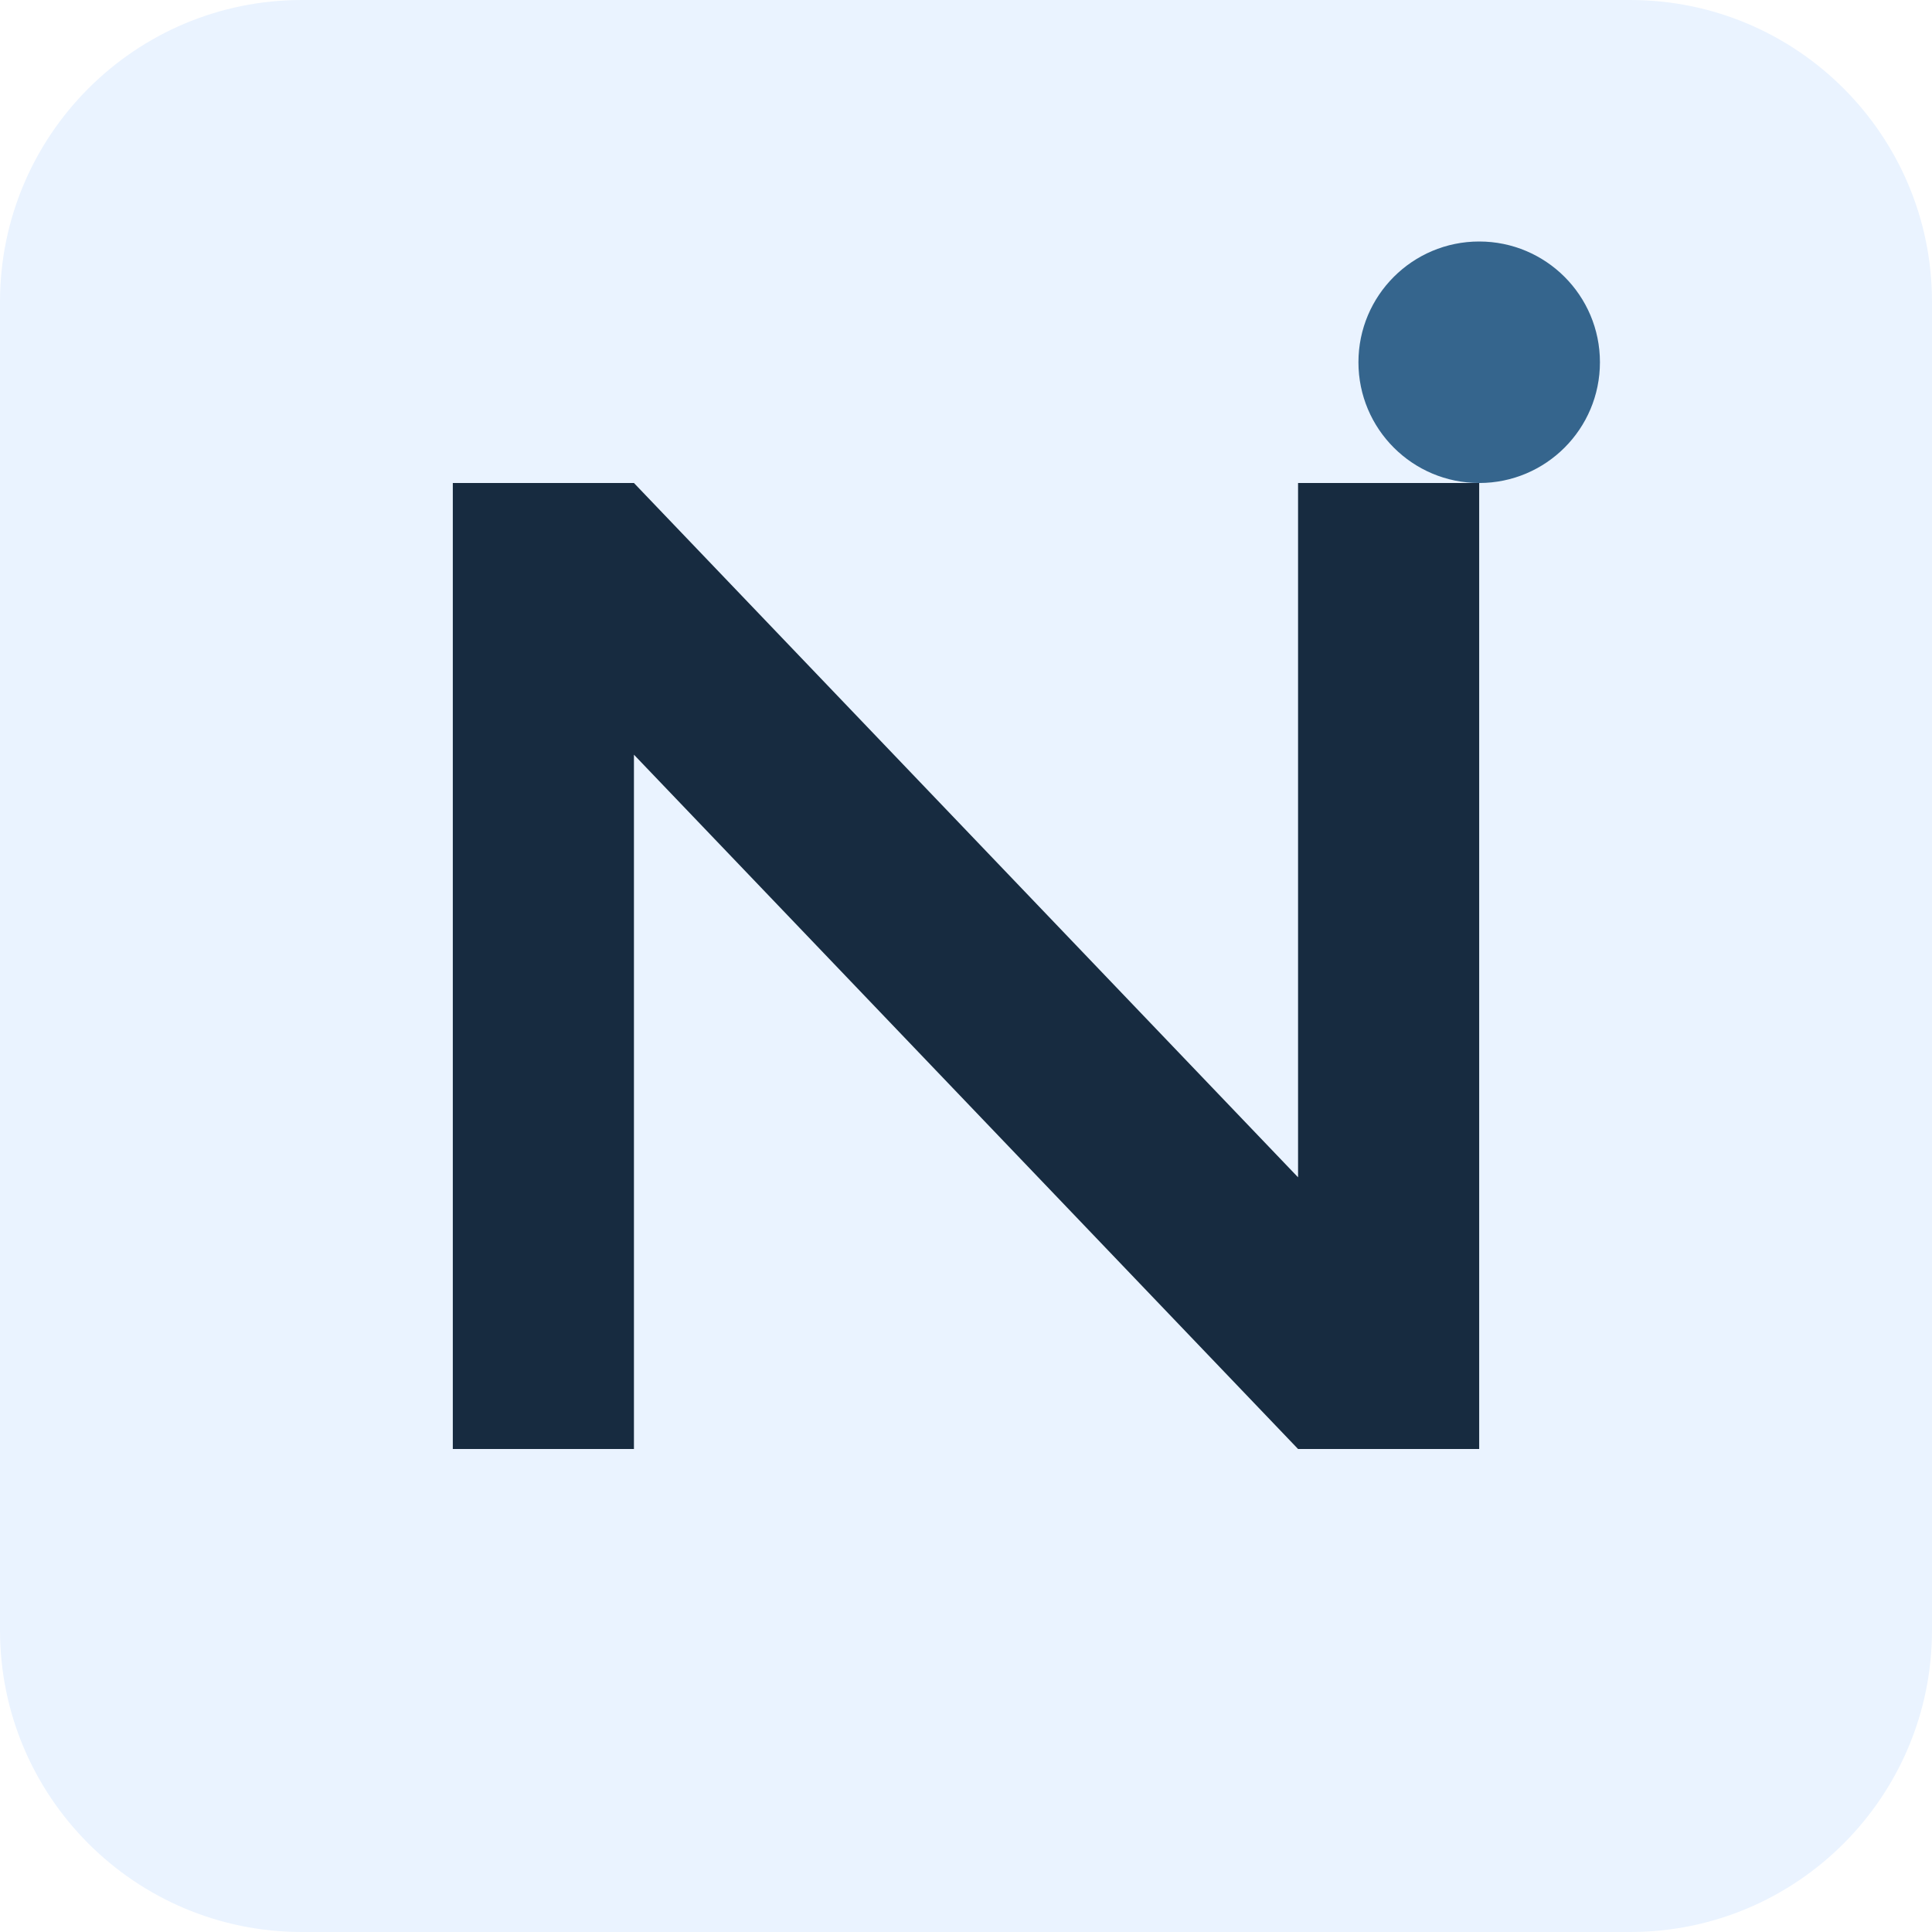
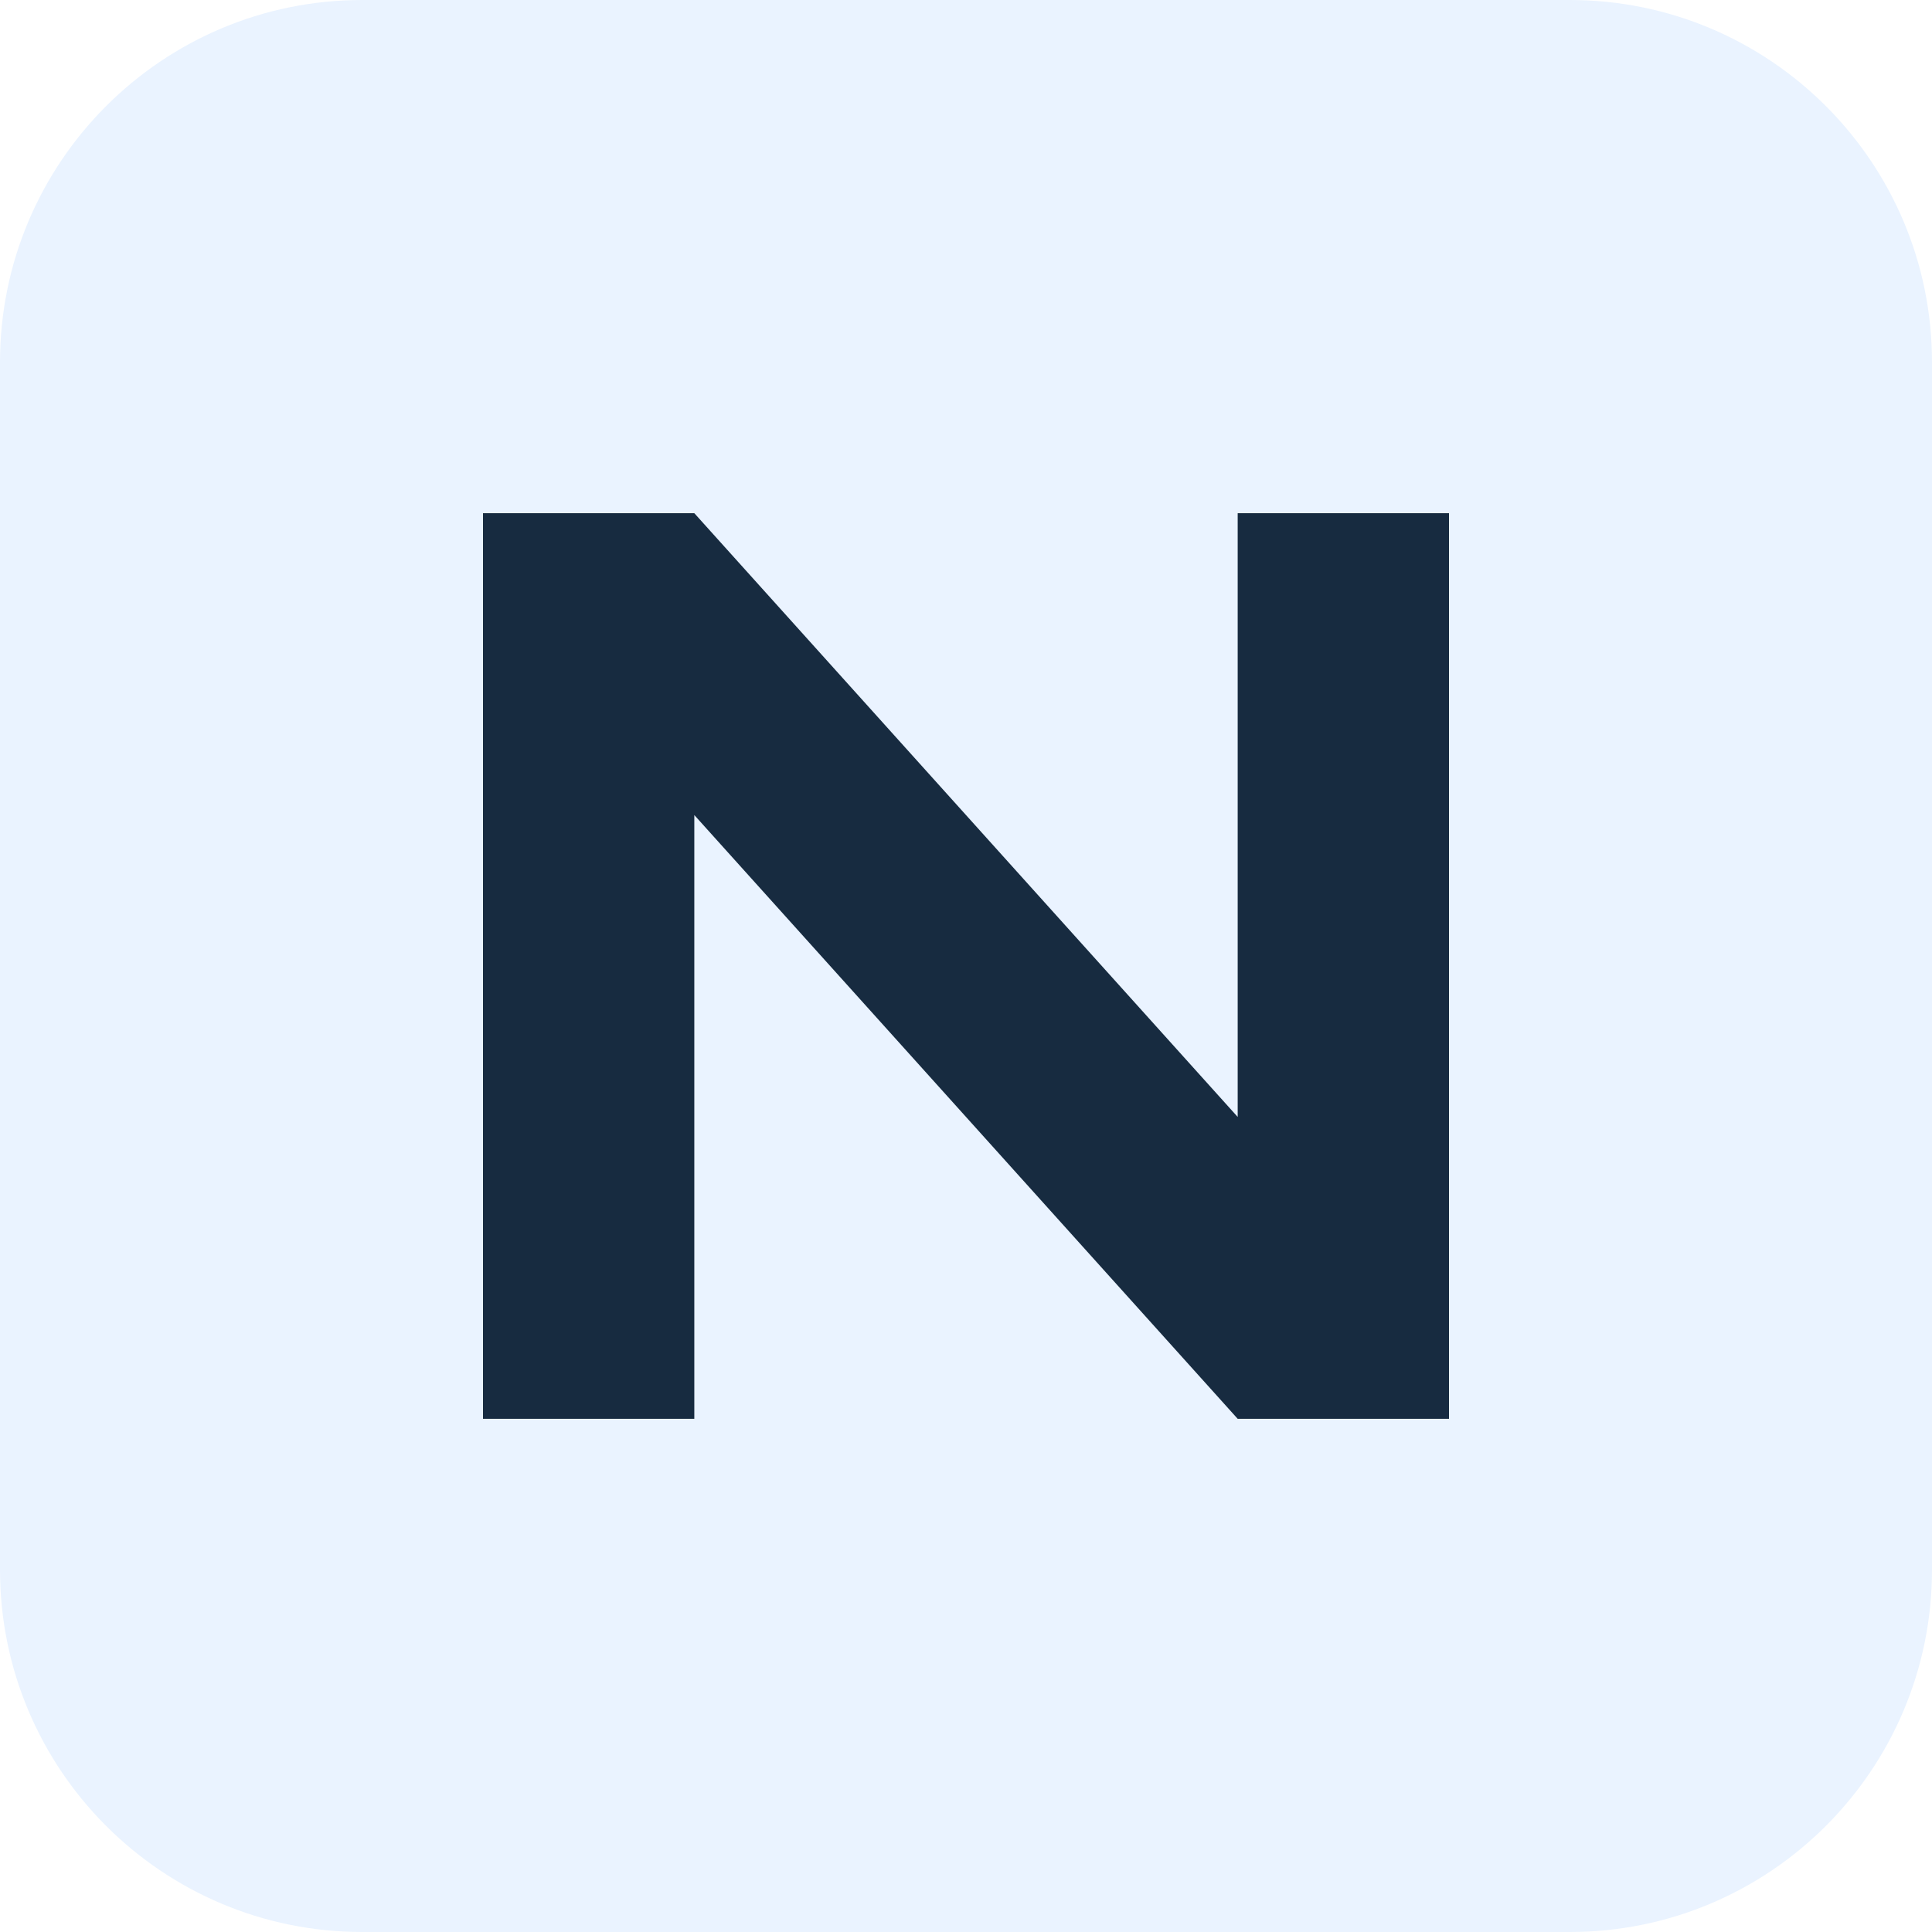
<svg xmlns="http://www.w3.org/2000/svg" viewBox="0 0 64 64">
-   <rect width="64" height="64" rx="10" fill="#eaf3ff" />
-   <path d="M15 48V16h6l22 23V16h6v32h-6L21 25v23z" fill="#172b40" />
-   <circle cx="49" cy="12" r="4" fill="#35658d" />
+   <rect width="64" height="64" rx="12" fill="#eaf3ff" />
+   <path d="M16 47V17h7l18 20V17h7v30h-7L23 27v20z" fill="#172b40" />
</svg>
